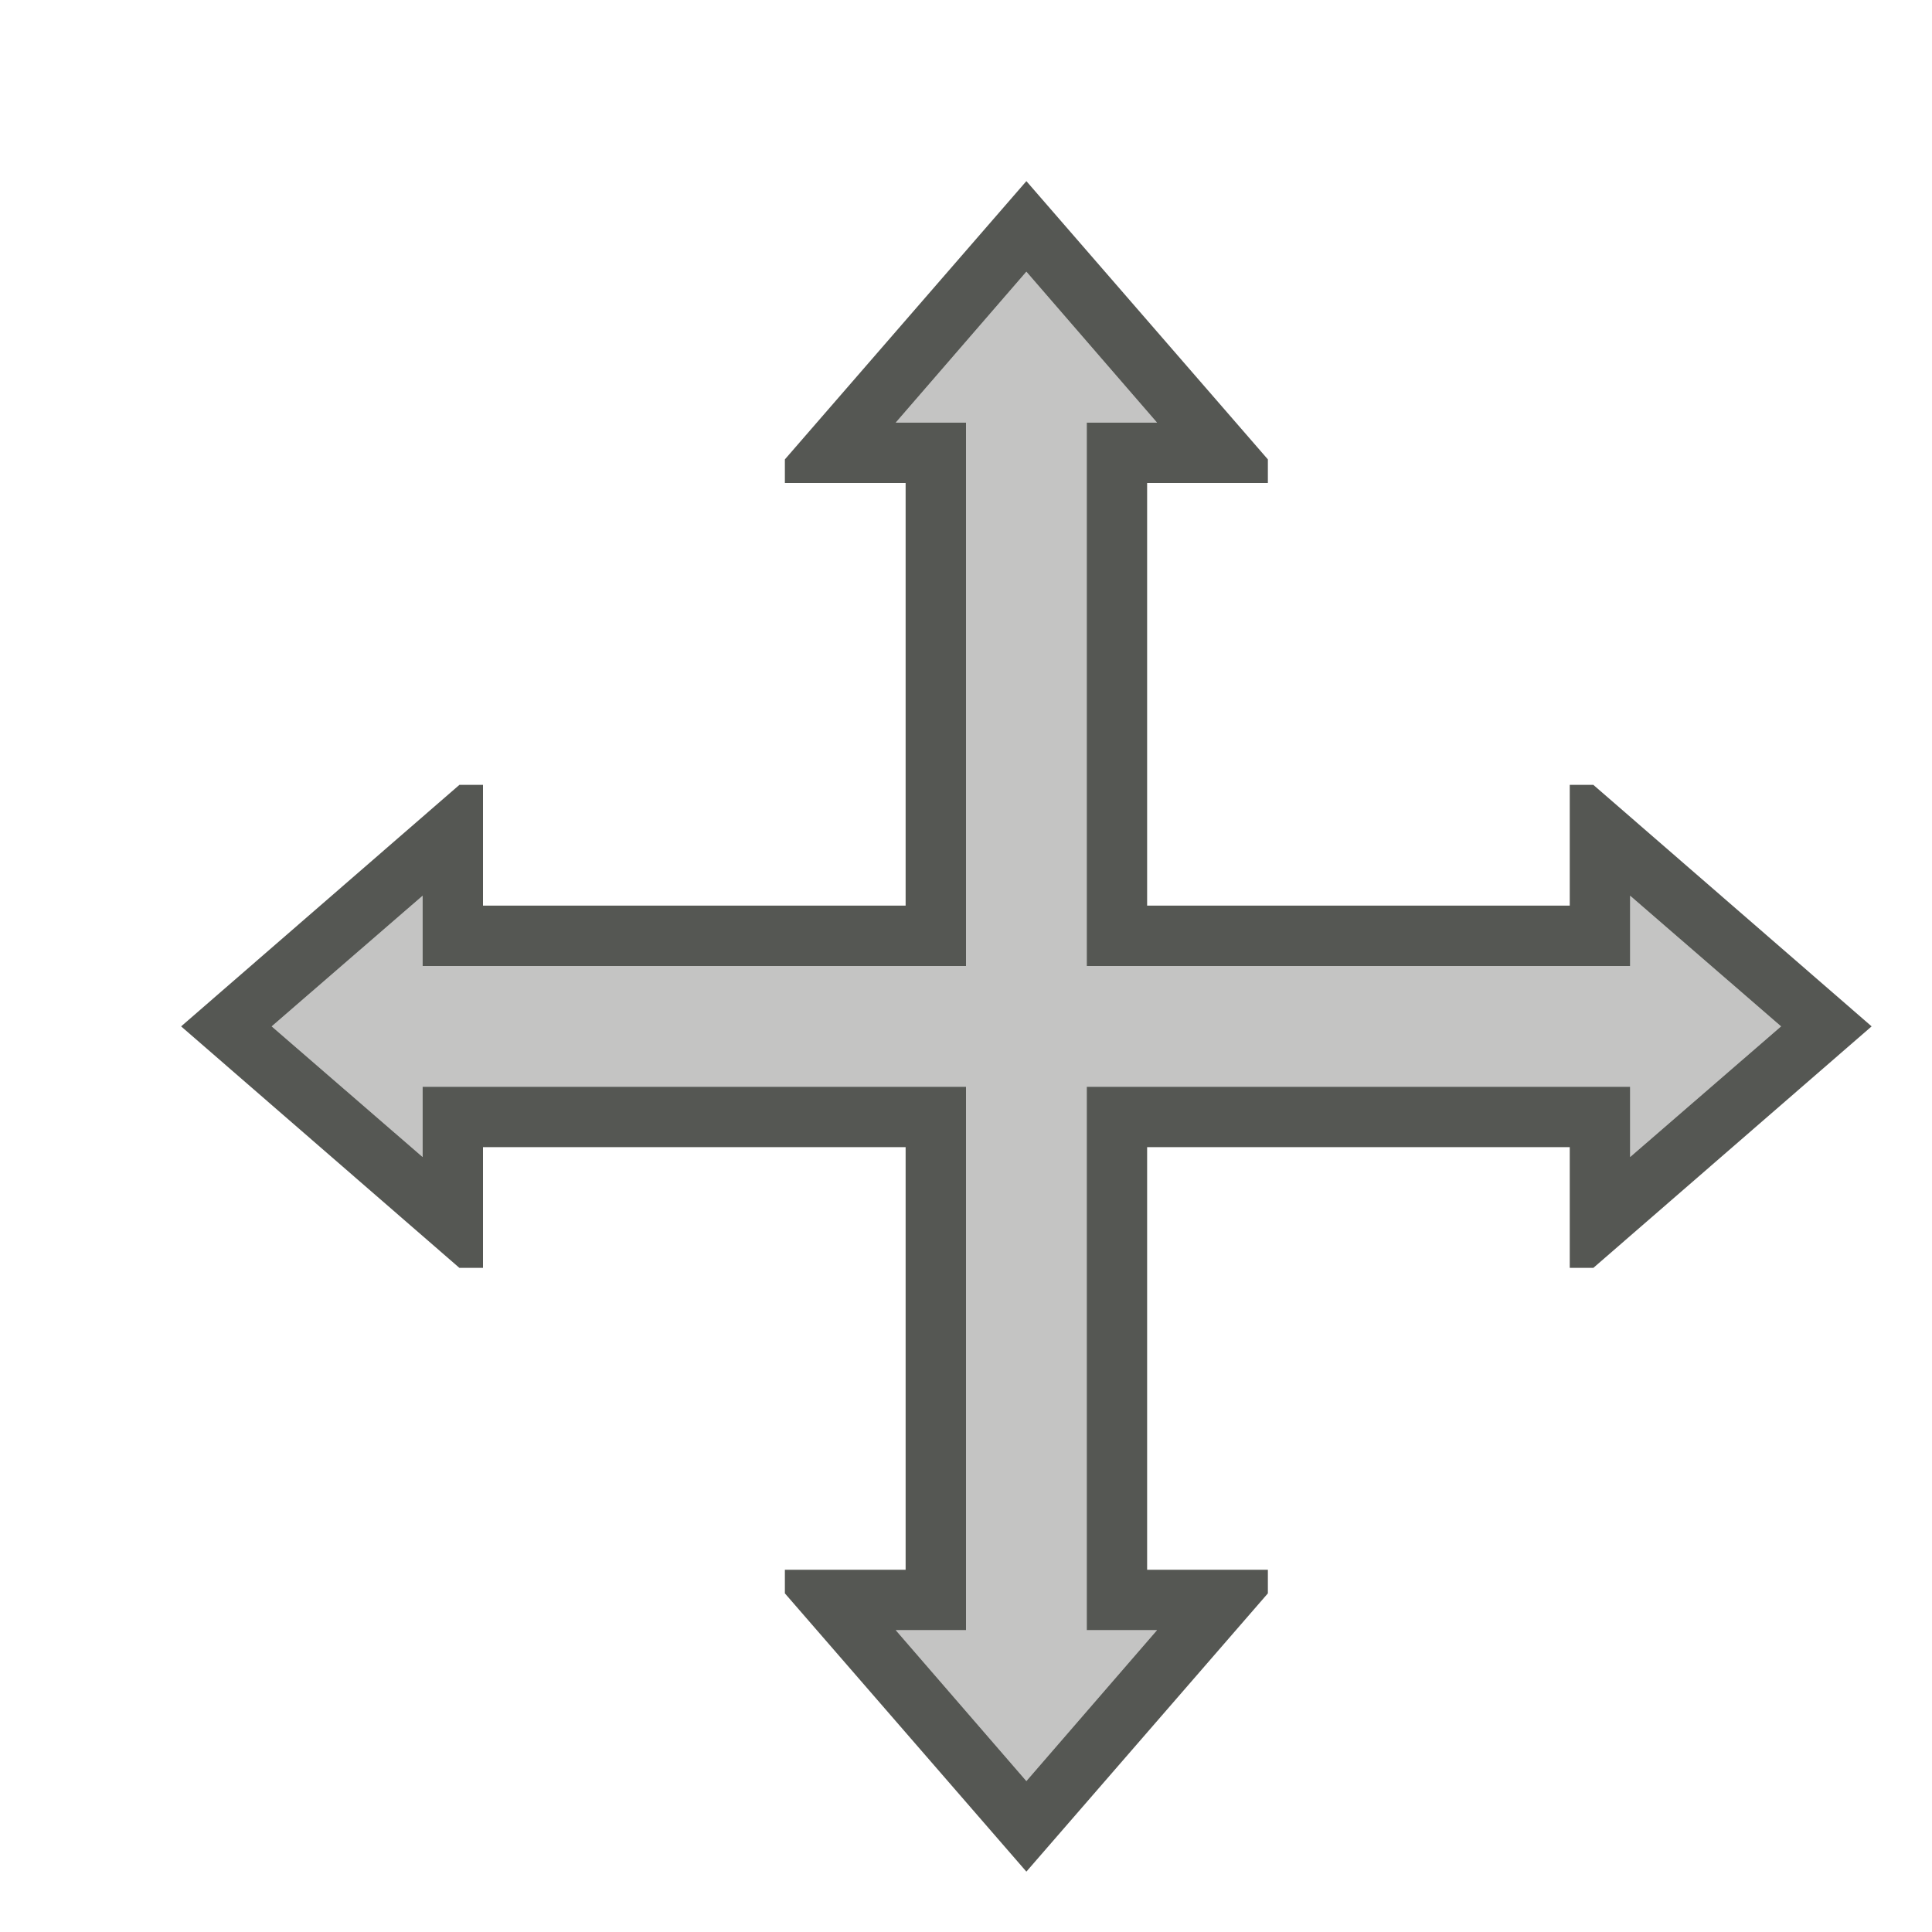
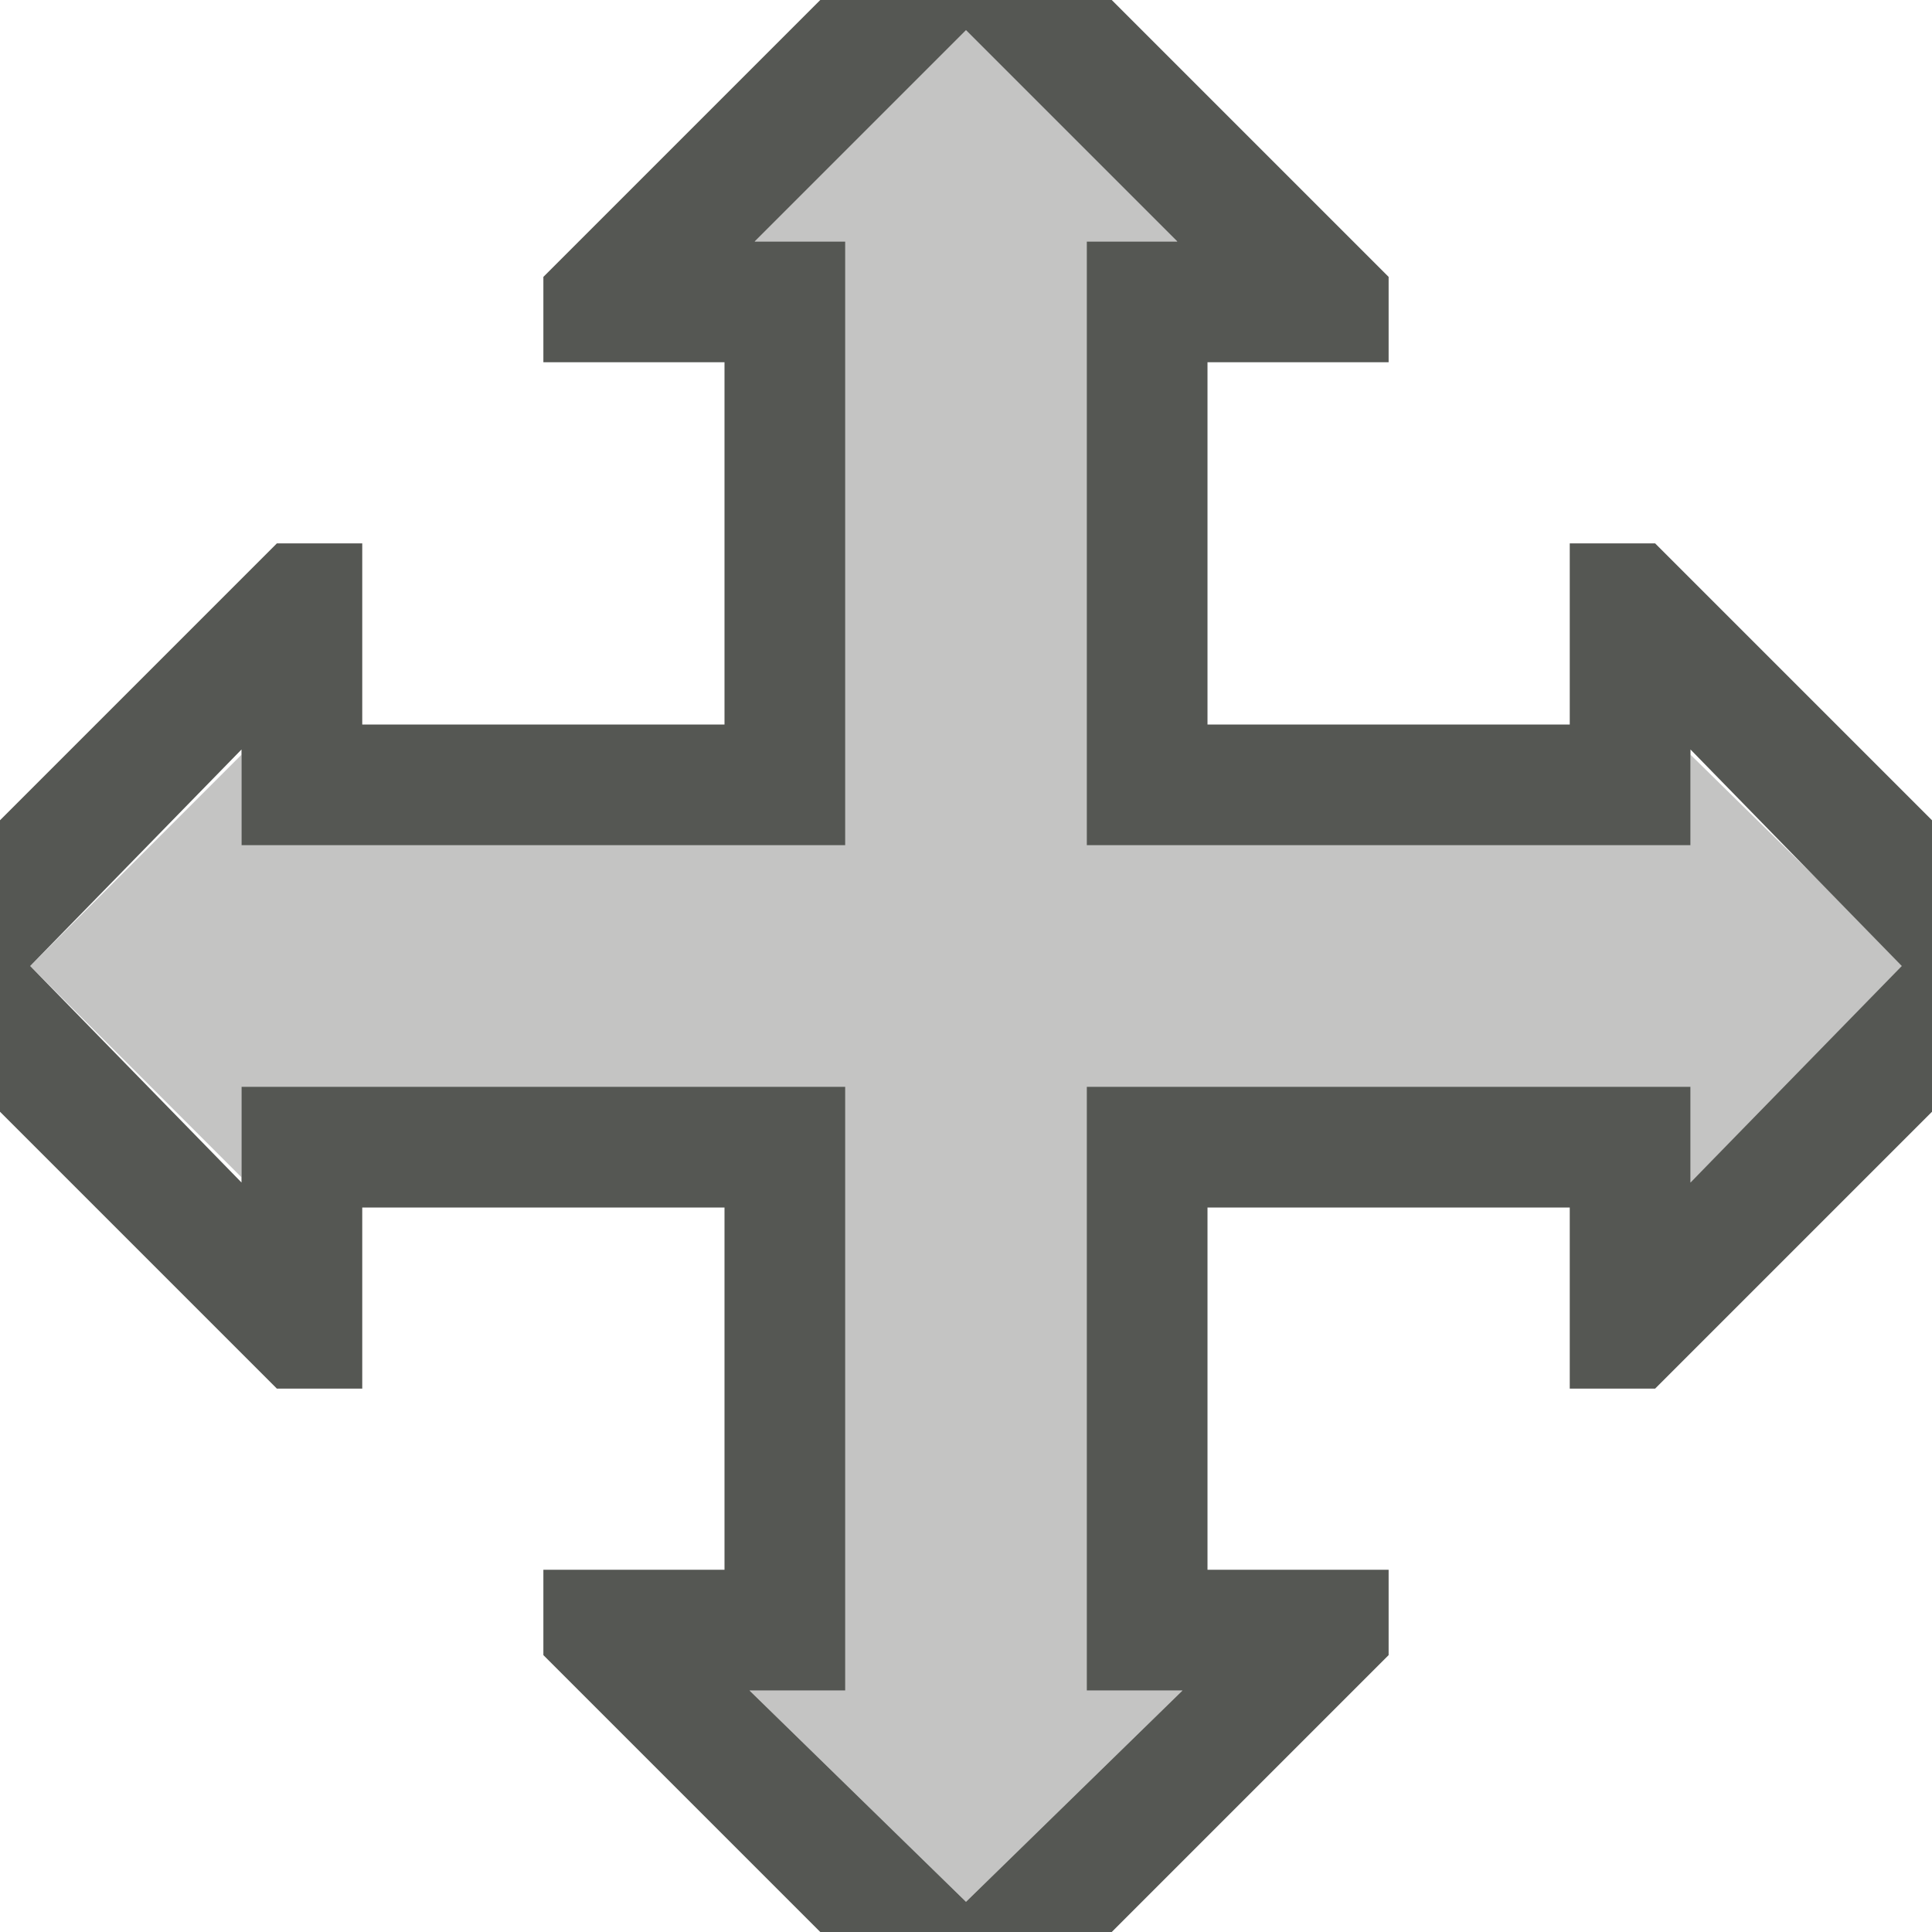
<svg xmlns="http://www.w3.org/2000/svg" height="32" viewBox="0 0 32 32" width="32">
  <g fill="#555753">
-     <path d="m17 3-4 4.609v.391h2v7h-7v-2h-.391l-4.609 4 4.609 4h.391v-2h7v7h-2v.391l4 4.609 4-4.609v-.391h-2v-7h7v2h.391l4.609-4-4.609-4h-.391v2h-7v-7h2v-.391zm0 1.5 2.164 2.5h-1.164v8 1h1 8v-1.164l2.5 2.164-2.5 2.164v-1.164h-8-1v1 8h1.164l-2.164 2.5-2.164-2.5h1.164v-8-1h-1-8v1.164l-2.5-2.164 2.5-2.164v1.164h8 1v-1-8h-1.164z" />
-     <path d="m17 4.5-2.164 2.5h1.164v9h-9v-1.164l-2.5 2.164 2.5 2.164v-1.164h9v9h-1.164l2.164 2.5 2.164-2.5h-1.164v-9h9v1.164l2.5-2.164-2.5-2.164v1.164h-9v-9h1.164z" opacity=".35" />
+     <path d="m16 .5-3.5 3.5h1.5v10h-10v-1.5l-3.5 3.5 3.5 3.5v-1.5h10v10h-1.586l3.586 3.5 3.586-3.5h-1.586v-10h10v1.586l3.565-3.585-3.565-3.501v1.5h-10v-10h1.5z" opacity=".35" />
+     <path d="m13.586 0-4.586 4.586v1.414h3v6h-6v-3h-1.414l-.293.293-4.293 4.293v4.828l4.586 4.586h1.414v-3h6v6h-3v1.414l.293.293 4.293 4.293h4.828l4.586-4.586v-1.414h-3v-6h6v3h1.414l.293-.293 4.293-4.293v-4.828l-4.586-4.586h-1.414v3h-6v-6h3v-1.414l-.293-.293-4.293-4.293zm2.414.5 3.5 3.5h-1.5v10h10v-1.586l3.5 3.586-3.5 3.586v-1.586h-10v10h1.586l-3.586 3.5-3.586-3.5h1.586v-10h-10v1.586l-3.5-3.586 3.5-3.586v1.586h10v-10h-1.5z" />
  </g>
</svg>
